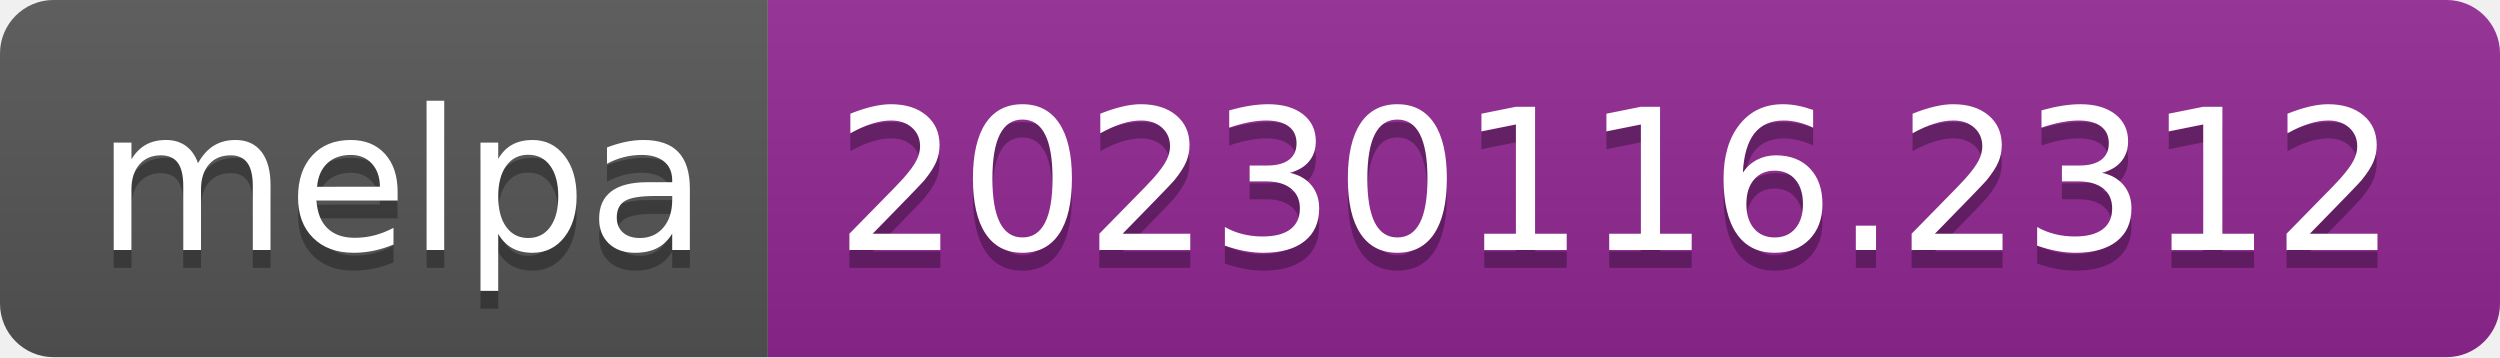
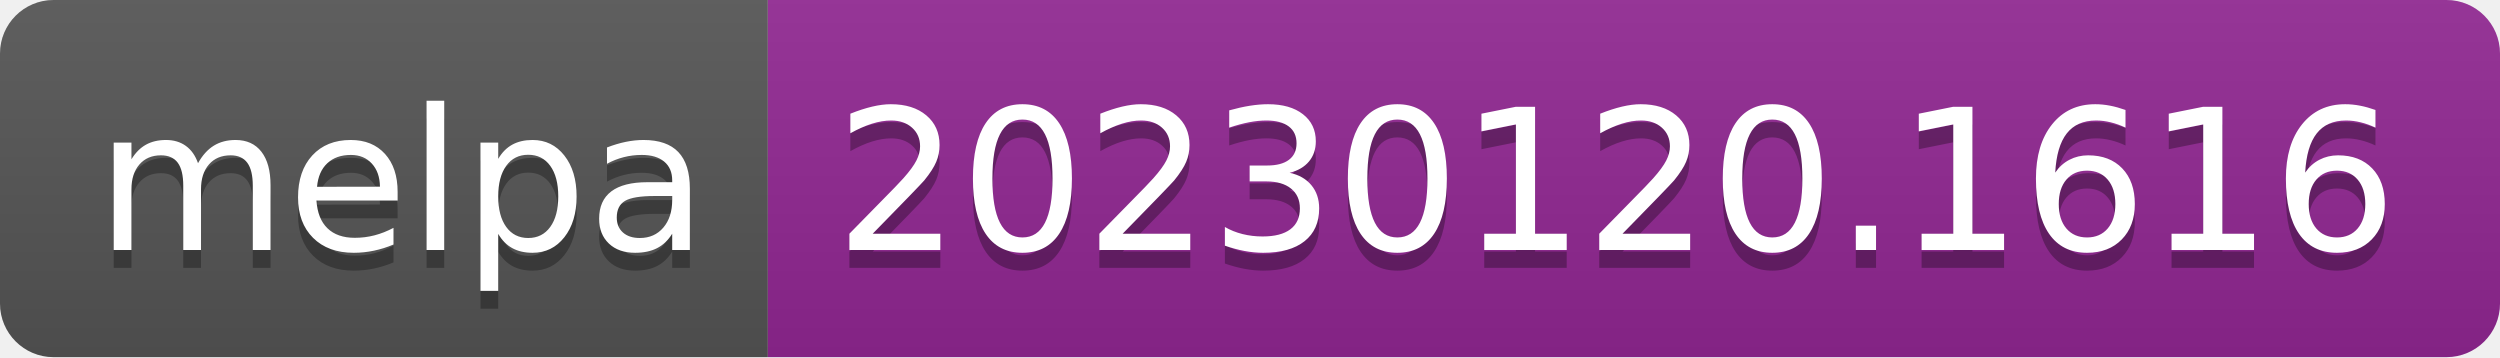
- <svg xmlns="http://www.w3.org/2000/svg" width="140" height="20" role="img" aria-label="melpa: 20230116.2312">
+ <svg xmlns="http://www.w3.org/2000/svg" width="140" height="20" role="img" aria-label="melpa: 20230120.1616">
  <linearGradient id="s" x2="0" y2="100%">
    <stop offset="0" stop-color="#bbb" stop-opacity=".1" />
    <stop offset="1" stop-opacity=".1" />
  </linearGradient>
  <clipPath id="r">
    <rect width="140" height="20" rx="3" fill="#fff" />
  </clipPath>
  <g clip-path="url(#r)">
    <rect width="43" height="20" fill="#555" />
    <rect x="43" width="97" height="20" fill="#922793" />
    <rect width="140" height="20" fill="url(#s)" />
  </g>
  <g fill="#fff" text-anchor="middle" font-family="Verdana,Geneva,DejaVu Sans,sans-serif" text-rendering="geometricPrecision" font-size="110">
    <text aria-hidden="true" x="225" y="150" fill="#010101" fill-opacity=".3" transform="scale(.1)" textLength="330">melpa</text>
    <text x="225" y="140" transform="scale(.1)" fill="#fff" textLength="330">melpa</text>
-     <text aria-hidden="true" x="905" y="150" fill="#010101" fill-opacity=".3" transform="scale(.1)" textLength="870">20230116.2312</text>
-     <text x="905" y="140" transform="scale(.1)" fill="#fff" textLength="870">20230116.2312</text>
+     <text aria-hidden="true" x="905" y="150" fill="#010101" fill-opacity=".3" transform="scale(.1)" textLength="870">20230120.1616</text>
+     <text x="905" y="140" transform="scale(.1)" fill="#fff" textLength="870">20230120.1616</text>
  </g>
</svg>
